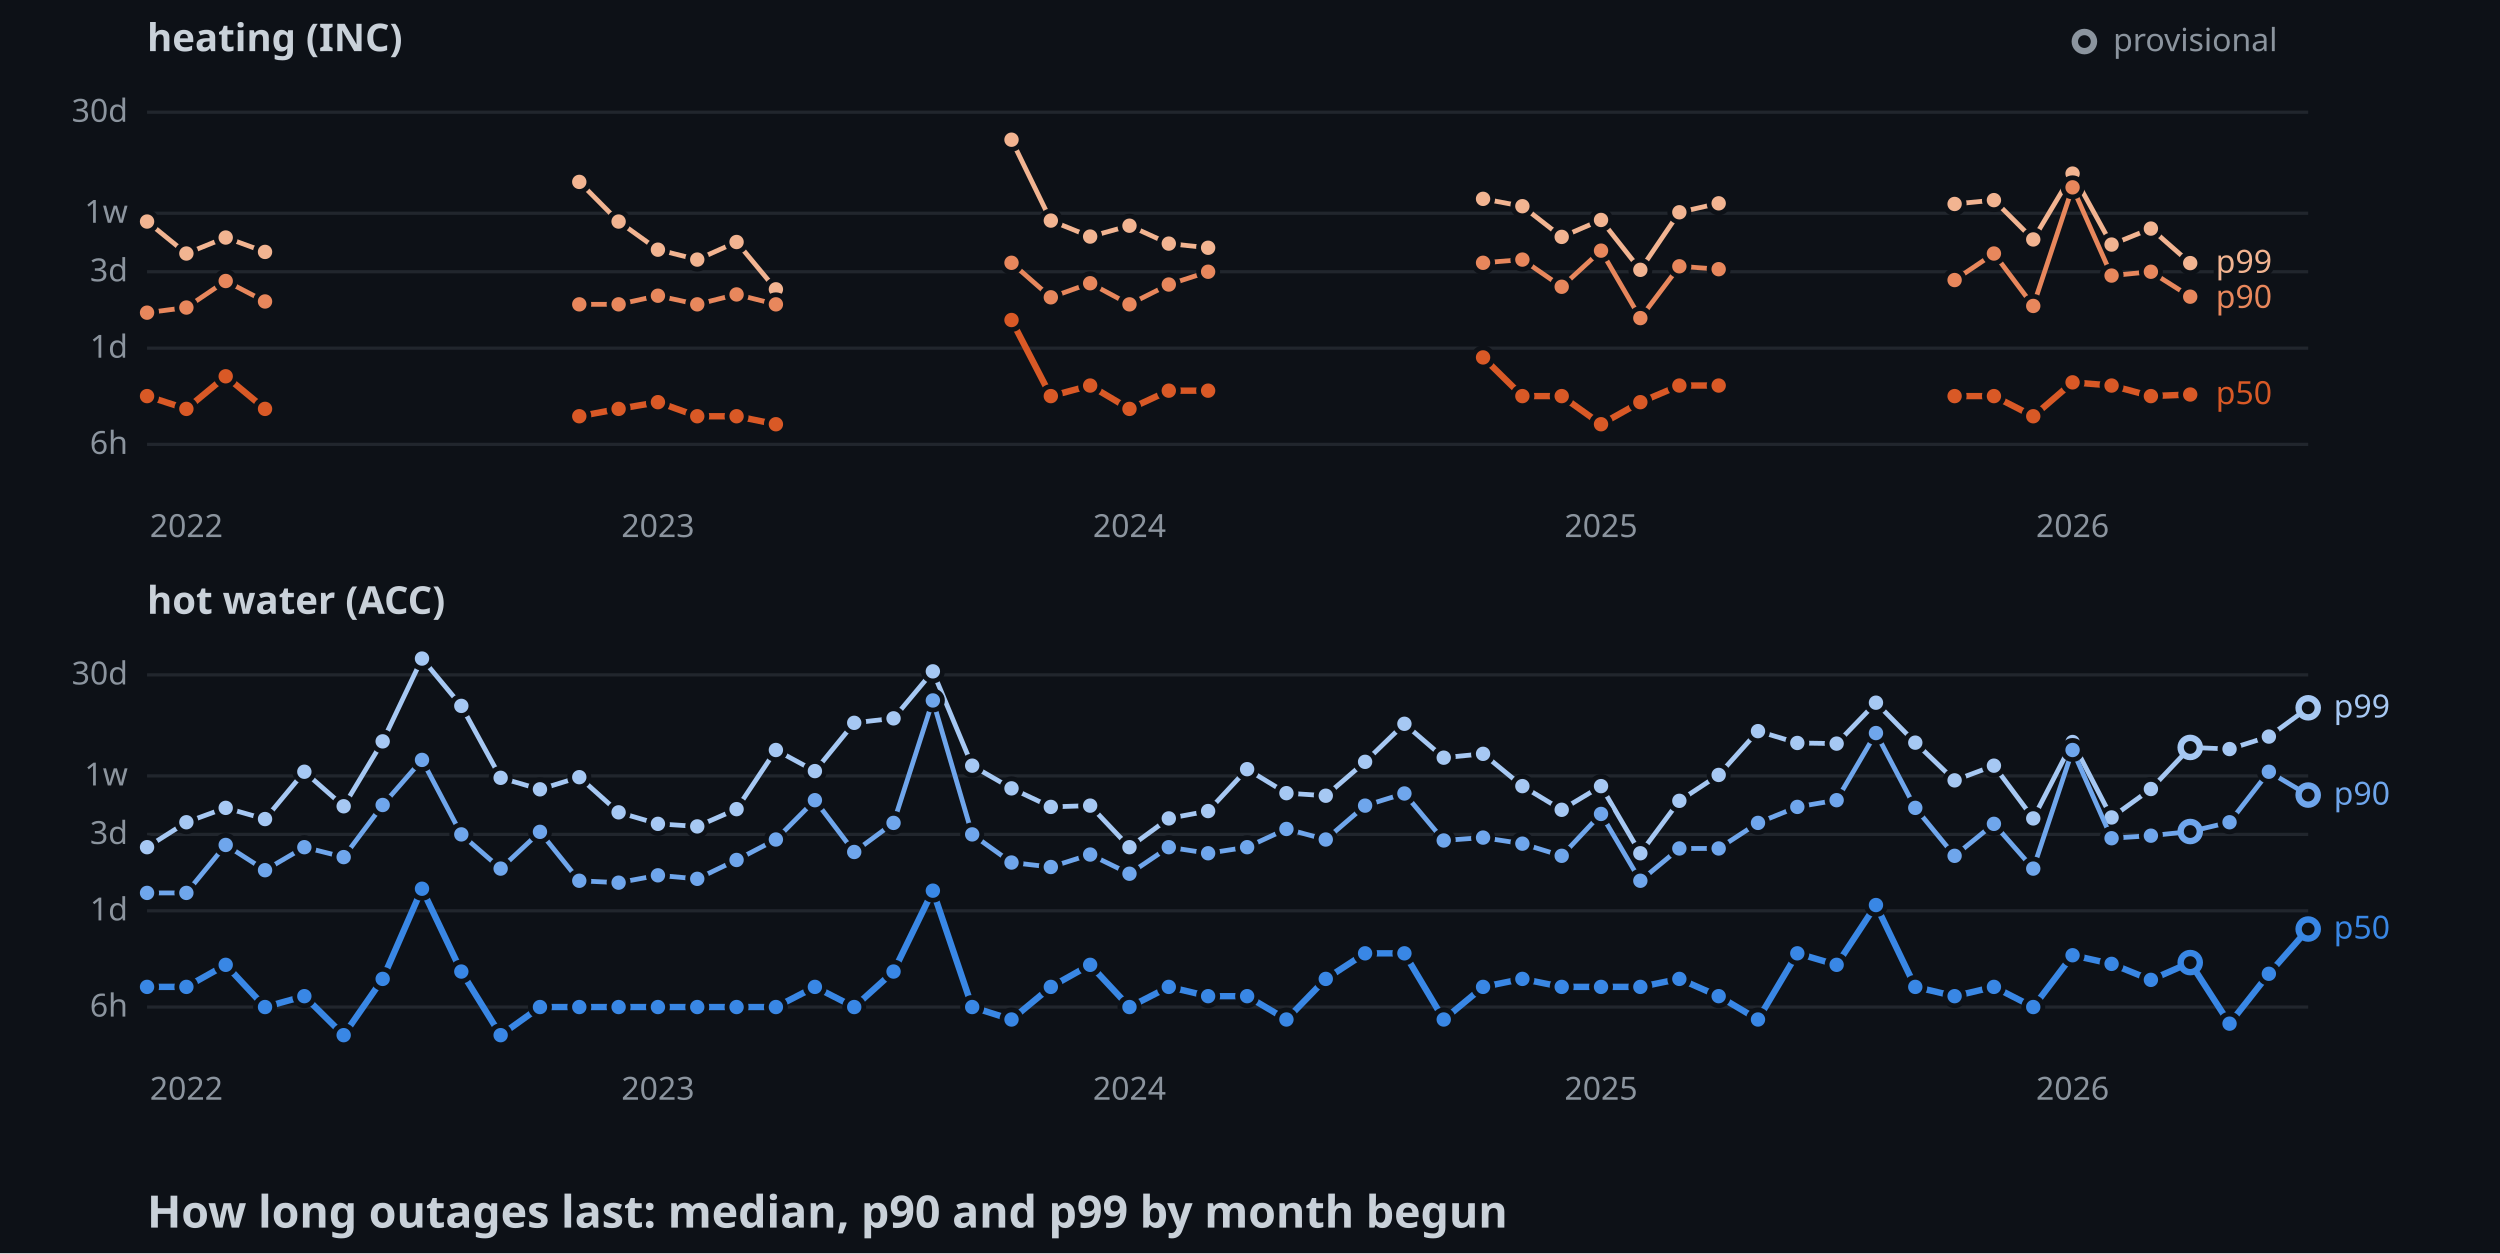
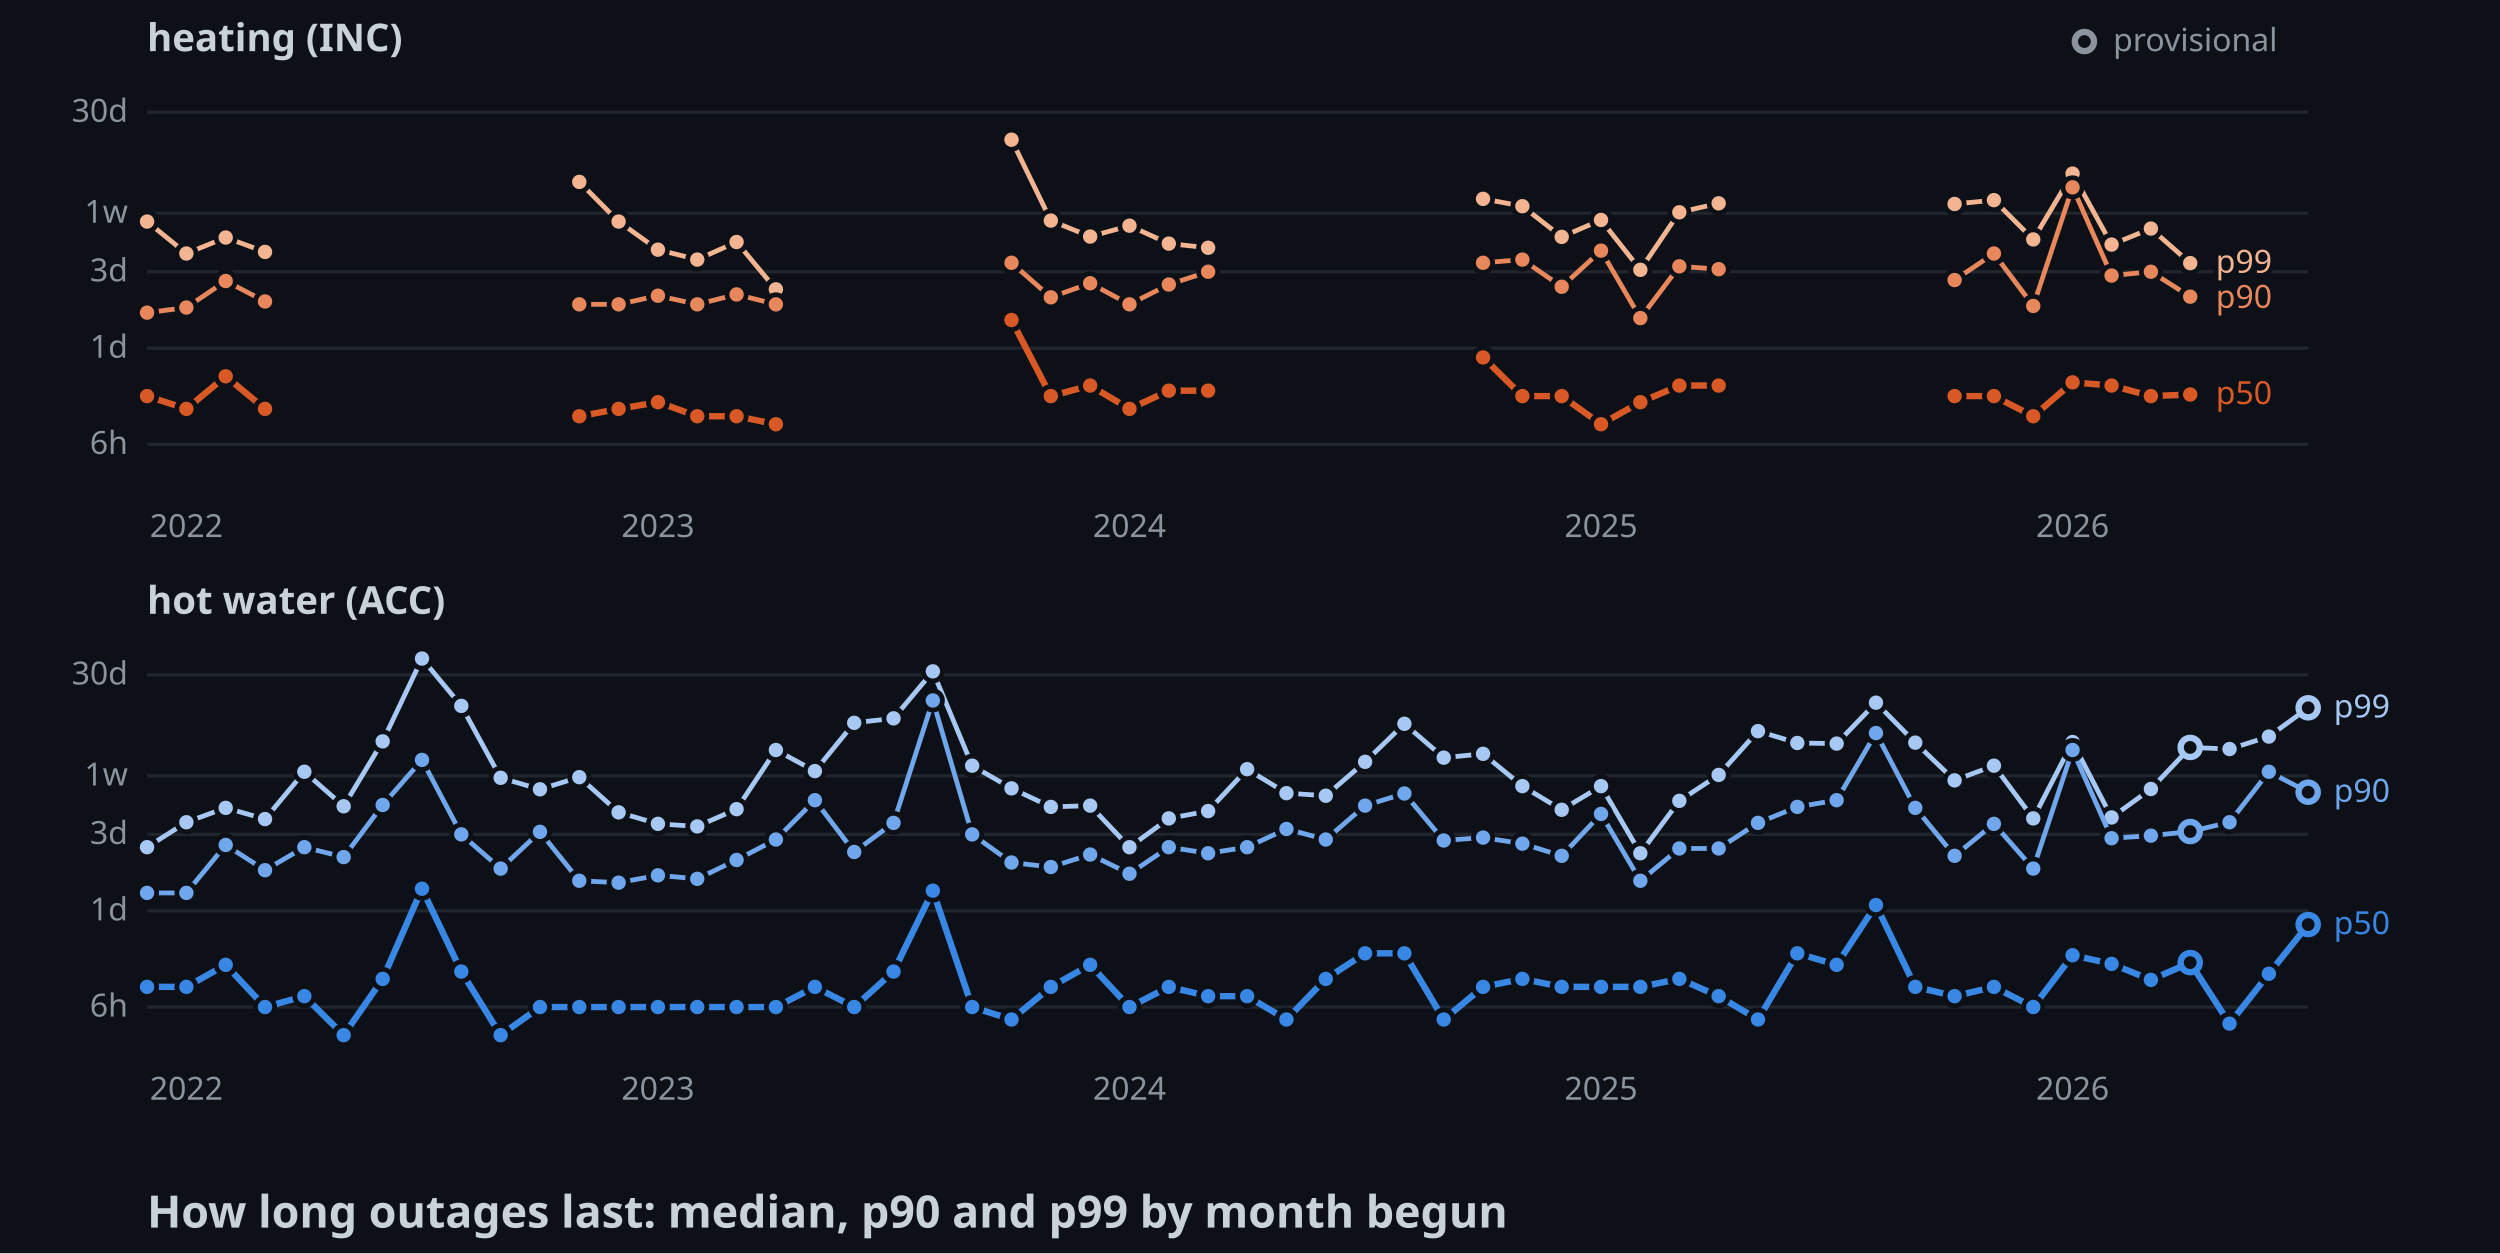
<svg xmlns="http://www.w3.org/2000/svg" width="782" height="392">
  <style>
    .axis { font: 10px sans-serif; fill: #8b949e; }
    .label { font: 10px sans-serif; paint-order: stroke; stroke: #0d1117; stroke-width: 3px; }
    .panel { font: bold 12px sans-serif; fill: #c9d1d9; }
    .title { font: bold 14px sans-serif; fill: #c9d1d9; }
  </style>
  <rect width="100%" height="100%" fill="#0d1117" />
  <text x="46" y="16" class="panel">heating (INC)</text>
  <line x1="46" y1="139" x2="722" y2="139" stroke="#21262d" />
  <text x="40" y="142" text-anchor="end" class="axis">6h</text>
  <line x1="46" y1="108.9" x2="722" y2="108.9" stroke="#21262d" />
  <text x="40" y="111.9" text-anchor="end" class="axis">1d</text>
  <line x1="46" y1="85" x2="722" y2="85" stroke="#21262d" />
  <text x="40" y="88" text-anchor="end" class="axis">3d</text>
  <line x1="46" y1="66.7" x2="722" y2="66.7" stroke="#21262d" />
  <text x="40" y="69.7" text-anchor="end" class="axis">1w</text>
  <line x1="46" y1="35.1" x2="722" y2="35.1" stroke="#21262d" />
  <text x="40" y="38.1" text-anchor="end" class="axis">30d</text>
  <text x="58.3" y="168" text-anchor="middle" class="axis">2022</text>
  <text x="205.8" y="168" text-anchor="middle" class="axis">2023</text>
  <text x="353.3" y="168" text-anchor="middle" class="axis">2024</text>
  <text x="500.8" y="168" text-anchor="middle" class="axis">2025</text>
  <text x="648.3" y="168" text-anchor="middle" class="axis">2026</text>
  <polyline points="46,69.3 58.3,79.3 70.6,74.3 82.9,78.8" fill="none" stroke-width="1.5" stroke="#f2b491" />
  <polyline points="181.2,56.9 193.5,69.3 205.8,78.1 218.1,81.2 230.4,75.7 242.7,90.5" fill="none" stroke-width="1.5" stroke="#f2b491" />
  <polyline points="316.4,43.7 328.7,69 341,74 353.3,70.6 365.6,76.2 377.9,77.5" fill="none" stroke-width="1.5" stroke="#f2b491" />
  <polyline points="463.9,62.2 476.2,64.5 488.5,74.1 500.8,68.8 513.1,84.4 525.3,66.4 537.6,63.6" fill="none" stroke-width="1.5" stroke="#f2b491" />
  <polyline points="611.4,63.8 623.7,62.6 636,74.9 648.3,54.3 660.5,76.5 672.8,71.5 685.1,82.3" fill="none" stroke-width="1.5" stroke="#f2b491" />
  <circle cx="46" cy="69.3" r="3" stroke="#0d1117" stroke-width="1.5" fill="#f2b491" />
  <circle cx="58.3" cy="79.3" r="3" stroke="#0d1117" stroke-width="1.5" fill="#f2b491" />
  <circle cx="70.6" cy="74.3" r="3" stroke="#0d1117" stroke-width="1.5" fill="#f2b491" />
  <circle cx="82.9" cy="78.8" r="3" stroke="#0d1117" stroke-width="1.5" fill="#f2b491" />
  <circle cx="181.2" cy="56.9" r="3" stroke="#0d1117" stroke-width="1.5" fill="#f2b491" />
  <circle cx="193.5" cy="69.3" r="3" stroke="#0d1117" stroke-width="1.5" fill="#f2b491" />
  <circle cx="205.8" cy="78.1" r="3" stroke="#0d1117" stroke-width="1.5" fill="#f2b491" />
  <circle cx="218.1" cy="81.2" r="3" stroke="#0d1117" stroke-width="1.5" fill="#f2b491" />
  <circle cx="230.4" cy="75.7" r="3" stroke="#0d1117" stroke-width="1.5" fill="#f2b491" />
  <circle cx="242.7" cy="90.5" r="3" stroke="#0d1117" stroke-width="1.5" fill="#f2b491" />
  <circle cx="316.4" cy="43.7" r="3" stroke="#0d1117" stroke-width="1.5" fill="#f2b491" />
  <circle cx="328.7" cy="69" r="3" stroke="#0d1117" stroke-width="1.5" fill="#f2b491" />
  <circle cx="341" cy="74" r="3" stroke="#0d1117" stroke-width="1.5" fill="#f2b491" />
  <circle cx="353.3" cy="70.6" r="3" stroke="#0d1117" stroke-width="1.5" fill="#f2b491" />
  <circle cx="365.6" cy="76.2" r="3" stroke="#0d1117" stroke-width="1.5" fill="#f2b491" />
  <circle cx="377.9" cy="77.5" r="3" stroke="#0d1117" stroke-width="1.5" fill="#f2b491" />
  <circle cx="463.9" cy="62.2" r="3" stroke="#0d1117" stroke-width="1.5" fill="#f2b491" />
  <circle cx="476.2" cy="64.5" r="3" stroke="#0d1117" stroke-width="1.5" fill="#f2b491" />
  <circle cx="488.5" cy="74.1" r="3" stroke="#0d1117" stroke-width="1.5" fill="#f2b491" />
  <circle cx="500.8" cy="68.8" r="3" stroke="#0d1117" stroke-width="1.5" fill="#f2b491" />
  <circle cx="513.1" cy="84.4" r="3" stroke="#0d1117" stroke-width="1.5" fill="#f2b491" />
  <circle cx="525.3" cy="66.4" r="3" stroke="#0d1117" stroke-width="1.5" fill="#f2b491" />
  <circle cx="537.6" cy="63.6" r="3" stroke="#0d1117" stroke-width="1.5" fill="#f2b491" />
  <circle cx="611.4" cy="63.8" r="3" stroke="#0d1117" stroke-width="1.5" fill="#f2b491" />
  <circle cx="623.7" cy="62.6" r="3" stroke="#0d1117" stroke-width="1.5" fill="#f2b491" />
  <circle cx="636" cy="74.9" r="3" stroke="#0d1117" stroke-width="1.5" fill="#f2b491" />
  <circle cx="648.3" cy="54.3" r="3" stroke="#0d1117" stroke-width="1.5" fill="#f2b491" />
  <circle cx="660.5" cy="76.5" r="3" stroke="#0d1117" stroke-width="1.5" fill="#f2b491" />
  <circle cx="672.8" cy="71.5" r="3" stroke="#0d1117" stroke-width="1.5" fill="#f2b491" />
  <circle cx="685.1" cy="82.3" r="3" stroke="#0d1117" stroke-width="1.5" fill="#f2b491" />
  <polyline points="46,97.8 58.3,96.2 70.6,87.9 82.9,94.3" fill="none" stroke-width="1.5" stroke="#e8875c" />
  <polyline points="181.2,95.2 193.5,95.2 205.8,92.5 218.1,95.2 230.4,92.1 242.7,95.2" fill="none" stroke-width="1.5" stroke="#e8875c" />
  <polyline points="316.4,82.2 328.7,93 341,88.6 353.3,95.2 365.6,89 377.9,85" fill="none" stroke-width="1.5" stroke="#e8875c" />
  <polyline points="463.9,82.2 476.2,81.2 488.5,89.7 500.8,78.4 513.1,99.5 525.3,83.3 537.6,84.2" fill="none" stroke-width="1.5" stroke="#e8875c" />
  <polyline points="611.4,87.6 623.7,79.3 636,95.7 648.3,58.6 660.5,86.2 672.8,85 685.1,92.8" fill="none" stroke-width="1.5" stroke="#e8875c" />
  <circle cx="46" cy="97.8" r="3" stroke="#0d1117" stroke-width="1.5" fill="#e8875c" />
  <circle cx="58.3" cy="96.2" r="3" stroke="#0d1117" stroke-width="1.5" fill="#e8875c" />
  <circle cx="70.6" cy="87.9" r="3" stroke="#0d1117" stroke-width="1.5" fill="#e8875c" />
  <circle cx="82.9" cy="94.3" r="3" stroke="#0d1117" stroke-width="1.5" fill="#e8875c" />
  <circle cx="181.2" cy="95.2" r="3" stroke="#0d1117" stroke-width="1.5" fill="#e8875c" />
  <circle cx="193.5" cy="95.2" r="3" stroke="#0d1117" stroke-width="1.5" fill="#e8875c" />
  <circle cx="205.8" cy="92.5" r="3" stroke="#0d1117" stroke-width="1.5" fill="#e8875c" />
  <circle cx="218.1" cy="95.2" r="3" stroke="#0d1117" stroke-width="1.5" fill="#e8875c" />
  <circle cx="230.4" cy="92.1" r="3" stroke="#0d1117" stroke-width="1.5" fill="#e8875c" />
  <circle cx="242.7" cy="95.2" r="3" stroke="#0d1117" stroke-width="1.5" fill="#e8875c" />
  <circle cx="316.4" cy="82.2" r="3" stroke="#0d1117" stroke-width="1.5" fill="#e8875c" />
  <circle cx="328.7" cy="93" r="3" stroke="#0d1117" stroke-width="1.5" fill="#e8875c" />
  <circle cx="341" cy="88.6" r="3" stroke="#0d1117" stroke-width="1.5" fill="#e8875c" />
  <circle cx="353.3" cy="95.2" r="3" stroke="#0d1117" stroke-width="1.5" fill="#e8875c" />
  <circle cx="365.6" cy="89" r="3" stroke="#0d1117" stroke-width="1.5" fill="#e8875c" />
  <circle cx="377.9" cy="85" r="3" stroke="#0d1117" stroke-width="1.5" fill="#e8875c" />
  <circle cx="463.9" cy="82.2" r="3" stroke="#0d1117" stroke-width="1.5" fill="#e8875c" />
  <circle cx="476.2" cy="81.2" r="3" stroke="#0d1117" stroke-width="1.5" fill="#e8875c" />
  <circle cx="488.5" cy="89.7" r="3" stroke="#0d1117" stroke-width="1.5" fill="#e8875c" />
  <circle cx="500.8" cy="78.4" r="3" stroke="#0d1117" stroke-width="1.5" fill="#e8875c" />
  <circle cx="513.1" cy="99.5" r="3" stroke="#0d1117" stroke-width="1.5" fill="#e8875c" />
  <circle cx="525.3" cy="83.3" r="3" stroke="#0d1117" stroke-width="1.5" fill="#e8875c" />
  <circle cx="537.6" cy="84.2" r="3" stroke="#0d1117" stroke-width="1.5" fill="#e8875c" />
  <circle cx="611.4" cy="87.6" r="3" stroke="#0d1117" stroke-width="1.5" fill="#e8875c" />
  <circle cx="623.7" cy="79.3" r="3" stroke="#0d1117" stroke-width="1.5" fill="#e8875c" />
  <circle cx="636" cy="95.7" r="3" stroke="#0d1117" stroke-width="1.5" fill="#e8875c" />
  <circle cx="648.3" cy="58.6" r="3" stroke="#0d1117" stroke-width="1.5" fill="#e8875c" />
  <circle cx="660.5" cy="86.2" r="3" stroke="#0d1117" stroke-width="1.5" fill="#e8875c" />
  <circle cx="672.8" cy="85" r="3" stroke="#0d1117" stroke-width="1.5" fill="#e8875c" />
  <circle cx="685.1" cy="92.8" r="3" stroke="#0d1117" stroke-width="1.5" fill="#e8875c" />
  <polyline points="46,123.9 58.3,127.9 70.6,117.7 82.9,127.9" fill="none" stroke-width="2" stroke="#d95926" />
  <polyline points="181.2,130.2 193.5,127.9 205.8,125.8 218.1,130.2 230.4,130.2 242.7,132.7" fill="none" stroke-width="2" stroke="#d95926" />
  <polyline points="316.4,100.1 328.7,123.9 341,120.6 353.3,127.9 365.6,122.2 377.9,122.2" fill="none" stroke-width="2" stroke="#d95926" />
  <polyline points="463.9,111.8 476.2,123.9 488.5,123.9 500.8,132.7 513.1,125.8 525.3,120.6 537.6,120.6" fill="none" stroke-width="2" stroke="#d95926" />
  <polyline points="611.4,123.9 623.7,123.9 636,130.2 648.3,119.6 660.5,120.6 672.8,123.9 685.1,123.4" fill="none" stroke-width="2" stroke="#d95926" />
  <circle cx="46" cy="123.9" r="3" stroke="#0d1117" stroke-width="1.5" fill="#d95926" />
  <circle cx="58.3" cy="127.9" r="3" stroke="#0d1117" stroke-width="1.5" fill="#d95926" />
  <circle cx="70.6" cy="117.7" r="3" stroke="#0d1117" stroke-width="1.5" fill="#d95926" />
  <circle cx="82.9" cy="127.9" r="3" stroke="#0d1117" stroke-width="1.5" fill="#d95926" />
  <circle cx="181.2" cy="130.2" r="3" stroke="#0d1117" stroke-width="1.5" fill="#d95926" />
  <circle cx="193.5" cy="127.9" r="3" stroke="#0d1117" stroke-width="1.5" fill="#d95926" />
  <circle cx="205.8" cy="125.8" r="3" stroke="#0d1117" stroke-width="1.5" fill="#d95926" />
  <circle cx="218.1" cy="130.2" r="3" stroke="#0d1117" stroke-width="1.5" fill="#d95926" />
  <circle cx="230.4" cy="130.2" r="3" stroke="#0d1117" stroke-width="1.5" fill="#d95926" />
  <circle cx="242.7" cy="132.7" r="3" stroke="#0d1117" stroke-width="1.5" fill="#d95926" />
  <circle cx="316.4" cy="100.1" r="3" stroke="#0d1117" stroke-width="1.5" fill="#d95926" />
  <circle cx="328.7" cy="123.9" r="3" stroke="#0d1117" stroke-width="1.5" fill="#d95926" />
  <circle cx="341" cy="120.6" r="3" stroke="#0d1117" stroke-width="1.5" fill="#d95926" />
  <circle cx="353.3" cy="127.9" r="3" stroke="#0d1117" stroke-width="1.5" fill="#d95926" />
  <circle cx="365.6" cy="122.2" r="3" stroke="#0d1117" stroke-width="1.5" fill="#d95926" />
  <circle cx="377.9" cy="122.2" r="3" stroke="#0d1117" stroke-width="1.5" fill="#d95926" />
  <circle cx="463.9" cy="111.8" r="3" stroke="#0d1117" stroke-width="1.5" fill="#d95926" />
  <circle cx="476.2" cy="123.9" r="3" stroke="#0d1117" stroke-width="1.5" fill="#d95926" />
  <circle cx="488.5" cy="123.9" r="3" stroke="#0d1117" stroke-width="1.5" fill="#d95926" />
  <circle cx="500.8" cy="132.7" r="3" stroke="#0d1117" stroke-width="1.5" fill="#d95926" />
  <circle cx="513.1" cy="125.8" r="3" stroke="#0d1117" stroke-width="1.5" fill="#d95926" />
  <circle cx="525.3" cy="120.6" r="3" stroke="#0d1117" stroke-width="1.5" fill="#d95926" />
  <circle cx="537.6" cy="120.6" r="3" stroke="#0d1117" stroke-width="1.5" fill="#d95926" />
  <circle cx="611.4" cy="123.9" r="3" stroke="#0d1117" stroke-width="1.5" fill="#d95926" />
  <circle cx="623.7" cy="123.9" r="3" stroke="#0d1117" stroke-width="1.5" fill="#d95926" />
  <circle cx="636" cy="130.2" r="3" stroke="#0d1117" stroke-width="1.5" fill="#d95926" />
  <circle cx="648.3" cy="119.6" r="3" stroke="#0d1117" stroke-width="1.5" fill="#d95926" />
  <circle cx="660.5" cy="120.6" r="3" stroke="#0d1117" stroke-width="1.5" fill="#d95926" />
  <circle cx="672.8" cy="123.9" r="3" stroke="#0d1117" stroke-width="1.5" fill="#d95926" />
  <circle cx="685.1" cy="123.4" r="3" stroke="#0d1117" stroke-width="1.5" fill="#d95926" />
  <text x="693.1" y="85.3" class="label" fill="#f2b491">p99</text>
  <text x="693.1" y="96.3" class="label" fill="#e8875c">p90</text>
  <text x="693.1" y="126.4" class="label" fill="#d95926">p50</text>
  <text x="46" y="192" class="panel">hot water (ACC)</text>
  <line x1="46" y1="315" x2="722" y2="315" stroke="#21262d" />
  <text x="40" y="318" text-anchor="end" class="axis">6h</text>
  <line x1="46" y1="284.9" x2="722" y2="284.9" stroke="#21262d" />
  <text x="40" y="287.9" text-anchor="end" class="axis">1d</text>
  <line x1="46" y1="261" x2="722" y2="261" stroke="#21262d" />
  <text x="40" y="264" text-anchor="end" class="axis">3d</text>
  <line x1="46" y1="242.7" x2="722" y2="242.7" stroke="#21262d" />
  <text x="40" y="245.7" text-anchor="end" class="axis">1w</text>
  <line x1="46" y1="211.1" x2="722" y2="211.1" stroke="#21262d" />
  <text x="40" y="214.1" text-anchor="end" class="axis">30d</text>
  <text x="58.3" y="344" text-anchor="middle" class="axis">2022</text>
  <text x="205.8" y="344" text-anchor="middle" class="axis">2023</text>
  <text x="353.3" y="344" text-anchor="middle" class="axis">2024</text>
  <text x="500.8" y="344" text-anchor="middle" class="axis">2025</text>
  <text x="648.3" y="344" text-anchor="middle" class="axis">2026</text>
  <polyline points="46,265 58.3,257.2 70.6,252.7 82.9,256.2 95.2,241.4 107.5,252.2 119.7,231.9 132,206 144.3,220.8 156.6,243.3 168.9,246.9 181.2,243.1 193.5,254.1 205.8,257.7 218.1,258.5 230.4,253.1 242.7,234.6 254.9,241.2 267.2,226.1 279.5,224.7 291.8,210 304.1,239.5 316.4,246.6 328.7,252.4 341,252 353.3,265 365.6,256 377.9,253.7 390.1,240.6 402.4,248.1 414.7,248.9 427,238.3 439.3,226.4 451.6,237 463.9,235.8 476.2,245.9 488.5,253.3 500.8,245.9 513.1,266.9 525.3,250.5 537.6,242.4 549.9,228.7 562.2,232.4 574.5,232.6 586.8,219.8 599.1,232.3 611.4,244.1 623.7,239.5 636,256 648.3,232.1 660.5,255.7 672.8,246.8 685.1,233.8 697.4,234.3 709.7,230.4 722,221.4" fill="none" stroke-width="1.5" stroke="#a6c8f3" />
  <circle cx="46" cy="265" r="3" stroke="#0d1117" stroke-width="1.5" fill="#a6c8f3" />
  <circle cx="58.3" cy="257.2" r="3" stroke="#0d1117" stroke-width="1.5" fill="#a6c8f3" />
  <circle cx="70.6" cy="252.7" r="3" stroke="#0d1117" stroke-width="1.5" fill="#a6c8f3" />
  <circle cx="82.9" cy="256.2" r="3" stroke="#0d1117" stroke-width="1.5" fill="#a6c8f3" />
  <circle cx="95.2" cy="241.4" r="3" stroke="#0d1117" stroke-width="1.5" fill="#a6c8f3" />
  <circle cx="107.5" cy="252.2" r="3" stroke="#0d1117" stroke-width="1.5" fill="#a6c8f3" />
  <circle cx="119.7" cy="231.9" r="3" stroke="#0d1117" stroke-width="1.5" fill="#a6c8f3" />
  <circle cx="132" cy="206" r="3" stroke="#0d1117" stroke-width="1.5" fill="#a6c8f3" />
  <circle cx="144.3" cy="220.8" r="3" stroke="#0d1117" stroke-width="1.5" fill="#a6c8f3" />
  <circle cx="156.6" cy="243.3" r="3" stroke="#0d1117" stroke-width="1.5" fill="#a6c8f3" />
  <circle cx="168.9" cy="246.9" r="3" stroke="#0d1117" stroke-width="1.5" fill="#a6c8f3" />
  <circle cx="181.2" cy="243.1" r="3" stroke="#0d1117" stroke-width="1.5" fill="#a6c8f3" />
  <circle cx="193.5" cy="254.1" r="3" stroke="#0d1117" stroke-width="1.5" fill="#a6c8f3" />
  <circle cx="205.8" cy="257.7" r="3" stroke="#0d1117" stroke-width="1.5" fill="#a6c8f3" />
  <circle cx="218.1" cy="258.5" r="3" stroke="#0d1117" stroke-width="1.5" fill="#a6c8f3" />
  <circle cx="230.4" cy="253.1" r="3" stroke="#0d1117" stroke-width="1.5" fill="#a6c8f3" />
  <circle cx="242.7" cy="234.6" r="3" stroke="#0d1117" stroke-width="1.5" fill="#a6c8f3" />
  <circle cx="254.9" cy="241.2" r="3" stroke="#0d1117" stroke-width="1.5" fill="#a6c8f3" />
  <circle cx="267.2" cy="226.1" r="3" stroke="#0d1117" stroke-width="1.5" fill="#a6c8f3" />
  <circle cx="279.5" cy="224.7" r="3" stroke="#0d1117" stroke-width="1.5" fill="#a6c8f3" />
  <circle cx="291.8" cy="210" r="3" stroke="#0d1117" stroke-width="1.5" fill="#a6c8f3" />
  <circle cx="304.1" cy="239.5" r="3" stroke="#0d1117" stroke-width="1.5" fill="#a6c8f3" />
  <circle cx="316.4" cy="246.6" r="3" stroke="#0d1117" stroke-width="1.5" fill="#a6c8f3" />
  <circle cx="328.7" cy="252.4" r="3" stroke="#0d1117" stroke-width="1.5" fill="#a6c8f3" />
  <circle cx="341" cy="252" r="3" stroke="#0d1117" stroke-width="1.5" fill="#a6c8f3" />
  <circle cx="353.3" cy="265" r="3" stroke="#0d1117" stroke-width="1.5" fill="#a6c8f3" />
  <circle cx="365.6" cy="256" r="3" stroke="#0d1117" stroke-width="1.5" fill="#a6c8f3" />
  <circle cx="377.9" cy="253.7" r="3" stroke="#0d1117" stroke-width="1.5" fill="#a6c8f3" />
  <circle cx="390.1" cy="240.6" r="3" stroke="#0d1117" stroke-width="1.5" fill="#a6c8f3" />
  <circle cx="402.4" cy="248.1" r="3" stroke="#0d1117" stroke-width="1.5" fill="#a6c8f3" />
  <circle cx="414.7" cy="248.9" r="3" stroke="#0d1117" stroke-width="1.5" fill="#a6c8f3" />
  <circle cx="427" cy="238.3" r="3" stroke="#0d1117" stroke-width="1.5" fill="#a6c8f3" />
  <circle cx="439.3" cy="226.4" r="3" stroke="#0d1117" stroke-width="1.5" fill="#a6c8f3" />
  <circle cx="451.6" cy="237" r="3" stroke="#0d1117" stroke-width="1.5" fill="#a6c8f3" />
  <circle cx="463.9" cy="235.8" r="3" stroke="#0d1117" stroke-width="1.5" fill="#a6c8f3" />
  <circle cx="476.2" cy="245.9" r="3" stroke="#0d1117" stroke-width="1.5" fill="#a6c8f3" />
  <circle cx="488.5" cy="253.3" r="3" stroke="#0d1117" stroke-width="1.5" fill="#a6c8f3" />
  <circle cx="500.8" cy="245.9" r="3" stroke="#0d1117" stroke-width="1.5" fill="#a6c8f3" />
  <circle cx="513.1" cy="266.9" r="3" stroke="#0d1117" stroke-width="1.5" fill="#a6c8f3" />
  <circle cx="525.3" cy="250.5" r="3" stroke="#0d1117" stroke-width="1.5" fill="#a6c8f3" />
  <circle cx="537.6" cy="242.4" r="3" stroke="#0d1117" stroke-width="1.5" fill="#a6c8f3" />
  <circle cx="549.9" cy="228.7" r="3" stroke="#0d1117" stroke-width="1.5" fill="#a6c8f3" />
  <circle cx="562.2" cy="232.4" r="3" stroke="#0d1117" stroke-width="1.5" fill="#a6c8f3" />
  <circle cx="574.5" cy="232.6" r="3" stroke="#0d1117" stroke-width="1.5" fill="#a6c8f3" />
  <circle cx="586.8" cy="219.8" r="3" stroke="#0d1117" stroke-width="1.5" fill="#a6c8f3" />
  <circle cx="599.1" cy="232.3" r="3" stroke="#0d1117" stroke-width="1.5" fill="#a6c8f3" />
  <circle cx="611.4" cy="244.1" r="3" stroke="#0d1117" stroke-width="1.5" fill="#a6c8f3" />
  <circle cx="623.7" cy="239.5" r="3" stroke="#0d1117" stroke-width="1.5" fill="#a6c8f3" />
  <circle cx="636" cy="256" r="3" stroke="#0d1117" stroke-width="1.5" fill="#a6c8f3" />
  <circle cx="648.3" cy="232.1" r="3" stroke="#0d1117" stroke-width="1.5" fill="#a6c8f3" />
  <circle cx="660.5" cy="255.7" r="3" stroke="#0d1117" stroke-width="1.5" fill="#a6c8f3" />
  <circle cx="672.8" cy="246.8" r="3" stroke="#0d1117" stroke-width="1.5" fill="#a6c8f3" />
  <circle cx="685.1" cy="233.8" r="3" fill="#0d1117" stroke-width="2" stroke="#a6c8f3" />
  <circle cx="697.4" cy="234.3" r="3" stroke="#0d1117" stroke-width="1.5" fill="#a6c8f3" />
  <circle cx="709.7" cy="230.4" r="3" stroke="#0d1117" stroke-width="1.5" fill="#a6c8f3" />
  <circle cx="722" cy="221.4" r="3" fill="#0d1117" stroke-width="2" stroke="#a6c8f3" />
-   <polyline points="46,279.3 58.3,279.3 70.6,264.3 82.9,272.2 95.2,265 107.5,268.1 119.7,251.8 132,237.7 144.3,261 156.6,271.7 168.9,260.2 181.2,275.5 193.5,276.1 205.8,273.8 218.1,274.9 230.4,269 242.7,262.6 254.9,250.3 267.2,266.5 279.5,257.4 291.8,219.1 304.1,261 316.4,269.8 328.7,271.2 341,267.3 353.3,273.3 365.6,265 377.9,266.9 390.1,265 402.4,259.3 414.7,262.6 427,252 439.3,248.2 451.6,262.9 463.9,262 476.2,263.9 488.5,267.7 500.8,254.6 513.1,275.5 525.3,265.4 537.6,265.4 549.9,257.4 562.2,252.4 574.5,250.3 586.8,229.3 599.1,252.7 611.4,267.7 623.7,257.7 636,271.7 648.3,234.6 660.5,262.2 672.8,261.4 685.1,260.1 697.4,257.2 709.7,241.4 722,248.7" fill="none" stroke-width="1.5" stroke="#6fa6ec" />
+   <polyline points="46,279.3 58.3,279.3 70.6,264.3 82.9,272.2 95.2,265 107.5,268.1 119.7,251.8 132,237.7 144.3,261 156.6,271.7 168.9,260.2 181.2,275.5 193.5,276.1 205.8,273.8 218.1,274.9 230.4,269 242.7,262.6 254.9,250.3 267.2,266.5 279.5,257.4 291.8,219.1 304.1,261 316.4,269.8 328.7,271.2 341,267.3 353.3,273.3 365.6,265 377.9,266.9 390.1,265 402.4,259.3 414.7,262.6 427,252 439.3,248.2 451.6,262.9 463.9,262 476.2,263.9 488.5,267.7 500.8,254.6 513.1,275.5 525.3,265.4 537.6,265.4 549.9,257.4 562.2,252.4 574.5,250.3 586.8,229.3 599.1,252.7 611.4,267.7 623.7,257.7 636,271.7 648.3,234.6 660.5,262.2 672.8,261.4 685.1,260.1 697.4,257.2 709.7,241.4 722,247.8" fill="none" stroke-width="1.5" stroke="#6fa6ec" />
  <circle cx="46" cy="279.3" r="3" stroke="#0d1117" stroke-width="1.5" fill="#6fa6ec" />
  <circle cx="58.3" cy="279.3" r="3" stroke="#0d1117" stroke-width="1.5" fill="#6fa6ec" />
  <circle cx="70.6" cy="264.3" r="3" stroke="#0d1117" stroke-width="1.5" fill="#6fa6ec" />
  <circle cx="82.9" cy="272.2" r="3" stroke="#0d1117" stroke-width="1.5" fill="#6fa6ec" />
  <circle cx="95.2" cy="265" r="3" stroke="#0d1117" stroke-width="1.5" fill="#6fa6ec" />
  <circle cx="107.5" cy="268.1" r="3" stroke="#0d1117" stroke-width="1.5" fill="#6fa6ec" />
  <circle cx="119.7" cy="251.8" r="3" stroke="#0d1117" stroke-width="1.5" fill="#6fa6ec" />
  <circle cx="132" cy="237.7" r="3" stroke="#0d1117" stroke-width="1.5" fill="#6fa6ec" />
  <circle cx="144.3" cy="261" r="3" stroke="#0d1117" stroke-width="1.5" fill="#6fa6ec" />
  <circle cx="156.6" cy="271.7" r="3" stroke="#0d1117" stroke-width="1.5" fill="#6fa6ec" />
  <circle cx="168.9" cy="260.2" r="3" stroke="#0d1117" stroke-width="1.5" fill="#6fa6ec" />
  <circle cx="181.2" cy="275.5" r="3" stroke="#0d1117" stroke-width="1.5" fill="#6fa6ec" />
  <circle cx="193.5" cy="276.1" r="3" stroke="#0d1117" stroke-width="1.5" fill="#6fa6ec" />
  <circle cx="205.8" cy="273.8" r="3" stroke="#0d1117" stroke-width="1.5" fill="#6fa6ec" />
  <circle cx="218.1" cy="274.9" r="3" stroke="#0d1117" stroke-width="1.5" fill="#6fa6ec" />
  <circle cx="230.4" cy="269" r="3" stroke="#0d1117" stroke-width="1.5" fill="#6fa6ec" />
  <circle cx="242.7" cy="262.6" r="3" stroke="#0d1117" stroke-width="1.5" fill="#6fa6ec" />
  <circle cx="254.9" cy="250.3" r="3" stroke="#0d1117" stroke-width="1.5" fill="#6fa6ec" />
  <circle cx="267.2" cy="266.5" r="3" stroke="#0d1117" stroke-width="1.5" fill="#6fa6ec" />
  <circle cx="279.5" cy="257.4" r="3" stroke="#0d1117" stroke-width="1.5" fill="#6fa6ec" />
  <circle cx="291.8" cy="219.1" r="3" stroke="#0d1117" stroke-width="1.5" fill="#6fa6ec" />
  <circle cx="304.1" cy="261" r="3" stroke="#0d1117" stroke-width="1.5" fill="#6fa6ec" />
  <circle cx="316.4" cy="269.8" r="3" stroke="#0d1117" stroke-width="1.5" fill="#6fa6ec" />
  <circle cx="328.7" cy="271.2" r="3" stroke="#0d1117" stroke-width="1.5" fill="#6fa6ec" />
  <circle cx="341" cy="267.3" r="3" stroke="#0d1117" stroke-width="1.5" fill="#6fa6ec" />
  <circle cx="353.3" cy="273.3" r="3" stroke="#0d1117" stroke-width="1.5" fill="#6fa6ec" />
  <circle cx="365.6" cy="265" r="3" stroke="#0d1117" stroke-width="1.5" fill="#6fa6ec" />
  <circle cx="377.9" cy="266.9" r="3" stroke="#0d1117" stroke-width="1.5" fill="#6fa6ec" />
  <circle cx="390.1" cy="265" r="3" stroke="#0d1117" stroke-width="1.5" fill="#6fa6ec" />
  <circle cx="402.4" cy="259.3" r="3" stroke="#0d1117" stroke-width="1.5" fill="#6fa6ec" />
  <circle cx="414.7" cy="262.6" r="3" stroke="#0d1117" stroke-width="1.5" fill="#6fa6ec" />
  <circle cx="427" cy="252" r="3" stroke="#0d1117" stroke-width="1.5" fill="#6fa6ec" />
  <circle cx="439.3" cy="248.2" r="3" stroke="#0d1117" stroke-width="1.5" fill="#6fa6ec" />
  <circle cx="451.6" cy="262.9" r="3" stroke="#0d1117" stroke-width="1.5" fill="#6fa6ec" />
  <circle cx="463.9" cy="262" r="3" stroke="#0d1117" stroke-width="1.5" fill="#6fa6ec" />
  <circle cx="476.2" cy="263.9" r="3" stroke="#0d1117" stroke-width="1.5" fill="#6fa6ec" />
  <circle cx="488.5" cy="267.7" r="3" stroke="#0d1117" stroke-width="1.5" fill="#6fa6ec" />
  <circle cx="500.8" cy="254.6" r="3" stroke="#0d1117" stroke-width="1.5" fill="#6fa6ec" />
  <circle cx="513.1" cy="275.5" r="3" stroke="#0d1117" stroke-width="1.5" fill="#6fa6ec" />
  <circle cx="525.3" cy="265.4" r="3" stroke="#0d1117" stroke-width="1.5" fill="#6fa6ec" />
  <circle cx="537.6" cy="265.4" r="3" stroke="#0d1117" stroke-width="1.5" fill="#6fa6ec" />
  <circle cx="549.9" cy="257.4" r="3" stroke="#0d1117" stroke-width="1.5" fill="#6fa6ec" />
  <circle cx="562.2" cy="252.4" r="3" stroke="#0d1117" stroke-width="1.5" fill="#6fa6ec" />
  <circle cx="574.5" cy="250.3" r="3" stroke="#0d1117" stroke-width="1.5" fill="#6fa6ec" />
  <circle cx="586.8" cy="229.3" r="3" stroke="#0d1117" stroke-width="1.5" fill="#6fa6ec" />
  <circle cx="599.1" cy="252.7" r="3" stroke="#0d1117" stroke-width="1.5" fill="#6fa6ec" />
  <circle cx="611.4" cy="267.7" r="3" stroke="#0d1117" stroke-width="1.5" fill="#6fa6ec" />
  <circle cx="623.7" cy="257.7" r="3" stroke="#0d1117" stroke-width="1.5" fill="#6fa6ec" />
  <circle cx="636" cy="271.7" r="3" stroke="#0d1117" stroke-width="1.5" fill="#6fa6ec" />
  <circle cx="648.3" cy="234.6" r="3" stroke="#0d1117" stroke-width="1.5" fill="#6fa6ec" />
  <circle cx="660.5" cy="262.2" r="3" stroke="#0d1117" stroke-width="1.5" fill="#6fa6ec" />
  <circle cx="672.8" cy="261.4" r="3" stroke="#0d1117" stroke-width="1.5" fill="#6fa6ec" />
  <circle cx="685.1" cy="260.1" r="3" fill="#0d1117" stroke-width="2" stroke="#6fa6ec" />
  <circle cx="697.4" cy="257.2" r="3" stroke="#0d1117" stroke-width="1.5" fill="#6fa6ec" />
  <circle cx="709.7" cy="241.4" r="3" stroke="#0d1117" stroke-width="1.5" fill="#6fa6ec" />
-   <circle cx="722" cy="248.7" r="3" fill="#0d1117" stroke-width="2" stroke="#6fa6ec" />
-   <polyline points="46,308.7 58.3,308.7 70.6,301.8 82.9,315 95.2,311.6 107.5,323.8 119.7,306.2 132,278 144.3,303.9 156.6,323.8 168.9,315 181.2,315 193.5,315 205.8,315 218.1,315 230.4,315 242.7,315 254.9,308.7 267.2,315 279.5,303.9 291.8,278.6 304.1,315 316.4,318.9 328.7,308.7 341,301.8 353.3,315 365.6,308.7 377.9,311.6 390.1,311.6 402.4,318.9 414.7,306.2 427,298.2 439.3,298.2 451.6,318.9 463.9,308.7 476.2,306.2 488.5,308.7 500.8,308.7 513.1,308.7 525.3,306.2 537.6,311.6 549.9,318.9 562.2,298.2 574.5,301.8 586.8,283.1 599.1,308.7 611.4,311.6 623.7,308.7 636,315 648.3,298.8 660.5,301.5 672.8,306.5 685.1,301.1 697.4,320.2 709.7,304.6 722,290.6" fill="none" stroke-width="2" stroke="#3987e5" />
+   <circle cx="722" cy="247.8" r="3" fill="#0d1117" stroke-width="2" stroke="#6fa6ec" />
+   <polyline points="46,308.7 58.3,308.7 70.6,301.8 82.9,315 95.2,311.6 107.5,323.8 119.7,306.2 132,278 144.3,303.9 156.6,323.8 168.9,315 181.2,315 193.5,315 205.8,315 218.1,315 230.4,315 242.7,315 254.9,308.7 267.2,315 279.5,303.9 291.8,278.6 304.1,315 316.4,318.9 328.7,308.7 341,301.8 353.3,315 365.6,308.7 377.9,311.6 390.1,311.6 402.4,318.9 414.7,306.2 427,298.2 439.3,298.2 451.6,318.9 463.9,308.7 476.2,306.2 488.5,308.7 500.8,308.7 513.1,308.7 525.3,306.2 537.6,311.6 549.9,318.9 562.2,298.2 574.5,301.8 586.8,283.1 599.1,308.7 611.4,311.6 623.7,308.7 636,315 648.3,298.8 660.5,301.5 672.8,306.5 685.1,301.1 697.4,320.2 709.7,304.6 722,289.2" fill="none" stroke-width="2" stroke="#3987e5" />
  <circle cx="46" cy="308.7" r="3" stroke="#0d1117" stroke-width="1.5" fill="#3987e5" />
  <circle cx="58.3" cy="308.7" r="3" stroke="#0d1117" stroke-width="1.5" fill="#3987e5" />
  <circle cx="70.6" cy="301.8" r="3" stroke="#0d1117" stroke-width="1.5" fill="#3987e5" />
  <circle cx="82.9" cy="315" r="3" stroke="#0d1117" stroke-width="1.5" fill="#3987e5" />
  <circle cx="95.2" cy="311.6" r="3" stroke="#0d1117" stroke-width="1.5" fill="#3987e5" />
  <circle cx="107.5" cy="323.8" r="3" stroke="#0d1117" stroke-width="1.5" fill="#3987e5" />
  <circle cx="119.7" cy="306.2" r="3" stroke="#0d1117" stroke-width="1.5" fill="#3987e5" />
  <circle cx="132" cy="278" r="3" stroke="#0d1117" stroke-width="1.5" fill="#3987e5" />
  <circle cx="144.3" cy="303.9" r="3" stroke="#0d1117" stroke-width="1.5" fill="#3987e5" />
  <circle cx="156.6" cy="323.8" r="3" stroke="#0d1117" stroke-width="1.5" fill="#3987e5" />
  <circle cx="168.9" cy="315" r="3" stroke="#0d1117" stroke-width="1.5" fill="#3987e5" />
  <circle cx="181.2" cy="315" r="3" stroke="#0d1117" stroke-width="1.5" fill="#3987e5" />
  <circle cx="193.5" cy="315" r="3" stroke="#0d1117" stroke-width="1.5" fill="#3987e5" />
  <circle cx="205.8" cy="315" r="3" stroke="#0d1117" stroke-width="1.5" fill="#3987e5" />
  <circle cx="218.1" cy="315" r="3" stroke="#0d1117" stroke-width="1.5" fill="#3987e5" />
  <circle cx="230.4" cy="315" r="3" stroke="#0d1117" stroke-width="1.5" fill="#3987e5" />
  <circle cx="242.7" cy="315" r="3" stroke="#0d1117" stroke-width="1.5" fill="#3987e5" />
  <circle cx="254.9" cy="308.7" r="3" stroke="#0d1117" stroke-width="1.5" fill="#3987e5" />
  <circle cx="267.2" cy="315" r="3" stroke="#0d1117" stroke-width="1.5" fill="#3987e5" />
  <circle cx="279.5" cy="303.9" r="3" stroke="#0d1117" stroke-width="1.5" fill="#3987e5" />
  <circle cx="291.8" cy="278.6" r="3" stroke="#0d1117" stroke-width="1.5" fill="#3987e5" />
  <circle cx="304.1" cy="315" r="3" stroke="#0d1117" stroke-width="1.5" fill="#3987e5" />
  <circle cx="316.4" cy="318.9" r="3" stroke="#0d1117" stroke-width="1.5" fill="#3987e5" />
  <circle cx="328.7" cy="308.7" r="3" stroke="#0d1117" stroke-width="1.5" fill="#3987e5" />
  <circle cx="341" cy="301.8" r="3" stroke="#0d1117" stroke-width="1.5" fill="#3987e5" />
  <circle cx="353.3" cy="315" r="3" stroke="#0d1117" stroke-width="1.5" fill="#3987e5" />
  <circle cx="365.6" cy="308.7" r="3" stroke="#0d1117" stroke-width="1.5" fill="#3987e5" />
  <circle cx="377.9" cy="311.6" r="3" stroke="#0d1117" stroke-width="1.5" fill="#3987e5" />
  <circle cx="390.1" cy="311.6" r="3" stroke="#0d1117" stroke-width="1.5" fill="#3987e5" />
  <circle cx="402.4" cy="318.9" r="3" stroke="#0d1117" stroke-width="1.5" fill="#3987e5" />
  <circle cx="414.7" cy="306.2" r="3" stroke="#0d1117" stroke-width="1.5" fill="#3987e5" />
  <circle cx="427" cy="298.2" r="3" stroke="#0d1117" stroke-width="1.5" fill="#3987e5" />
  <circle cx="439.3" cy="298.2" r="3" stroke="#0d1117" stroke-width="1.5" fill="#3987e5" />
  <circle cx="451.6" cy="318.9" r="3" stroke="#0d1117" stroke-width="1.5" fill="#3987e5" />
  <circle cx="463.9" cy="308.7" r="3" stroke="#0d1117" stroke-width="1.5" fill="#3987e5" />
  <circle cx="476.2" cy="306.2" r="3" stroke="#0d1117" stroke-width="1.5" fill="#3987e5" />
  <circle cx="488.5" cy="308.7" r="3" stroke="#0d1117" stroke-width="1.5" fill="#3987e5" />
  <circle cx="500.8" cy="308.7" r="3" stroke="#0d1117" stroke-width="1.5" fill="#3987e5" />
  <circle cx="513.1" cy="308.7" r="3" stroke="#0d1117" stroke-width="1.5" fill="#3987e5" />
  <circle cx="525.3" cy="306.2" r="3" stroke="#0d1117" stroke-width="1.5" fill="#3987e5" />
  <circle cx="537.6" cy="311.6" r="3" stroke="#0d1117" stroke-width="1.5" fill="#3987e5" />
  <circle cx="549.9" cy="318.9" r="3" stroke="#0d1117" stroke-width="1.5" fill="#3987e5" />
  <circle cx="562.2" cy="298.2" r="3" stroke="#0d1117" stroke-width="1.5" fill="#3987e5" />
  <circle cx="574.5" cy="301.8" r="3" stroke="#0d1117" stroke-width="1.5" fill="#3987e5" />
  <circle cx="586.8" cy="283.1" r="3" stroke="#0d1117" stroke-width="1.5" fill="#3987e5" />
  <circle cx="599.1" cy="308.7" r="3" stroke="#0d1117" stroke-width="1.5" fill="#3987e5" />
  <circle cx="611.4" cy="311.6" r="3" stroke="#0d1117" stroke-width="1.5" fill="#3987e5" />
  <circle cx="623.7" cy="308.7" r="3" stroke="#0d1117" stroke-width="1.5" fill="#3987e5" />
  <circle cx="636" cy="315" r="3" stroke="#0d1117" stroke-width="1.5" fill="#3987e5" />
  <circle cx="648.3" cy="298.8" r="3" stroke="#0d1117" stroke-width="1.5" fill="#3987e5" />
  <circle cx="660.5" cy="301.5" r="3" stroke="#0d1117" stroke-width="1.5" fill="#3987e5" />
  <circle cx="672.8" cy="306.5" r="3" stroke="#0d1117" stroke-width="1.5" fill="#3987e5" />
  <circle cx="685.1" cy="301.1" r="3" fill="#0d1117" stroke-width="2" stroke="#3987e5" />
  <circle cx="697.4" cy="320.2" r="3" stroke="#0d1117" stroke-width="1.5" fill="#3987e5" />
  <circle cx="709.7" cy="304.6" r="3" stroke="#0d1117" stroke-width="1.5" fill="#3987e5" />
-   <circle cx="722" cy="290.6" r="3" fill="#0d1117" stroke-width="2" stroke="#3987e5" />
+   <circle cx="722" cy="289.2" r="3" fill="#0d1117" stroke-width="2" stroke="#3987e5" />
  <text x="730" y="224.4" class="label" fill="#a6c8f3">p99</text>
-   <text x="730" y="251.7" class="label" fill="#6fa6ec">p90</text>
-   <text x="730" y="293.6" class="label" fill="#3987e5">p50</text>
+   <text x="730" y="250.8" class="label" fill="#6fa6ec">p90</text>
+   <text x="730" y="292.2" class="label" fill="#3987e5">p50</text>
  <circle cx="652" cy="13" r="3" fill="#0d1117" stroke-width="2" stroke="#8b949e" />
  <text x="661" y="16" class="axis">provisional</text>
  <text x="46" y="384" class="title">How long outages last: median, p90 and p99 by month begun</text>
</svg>
